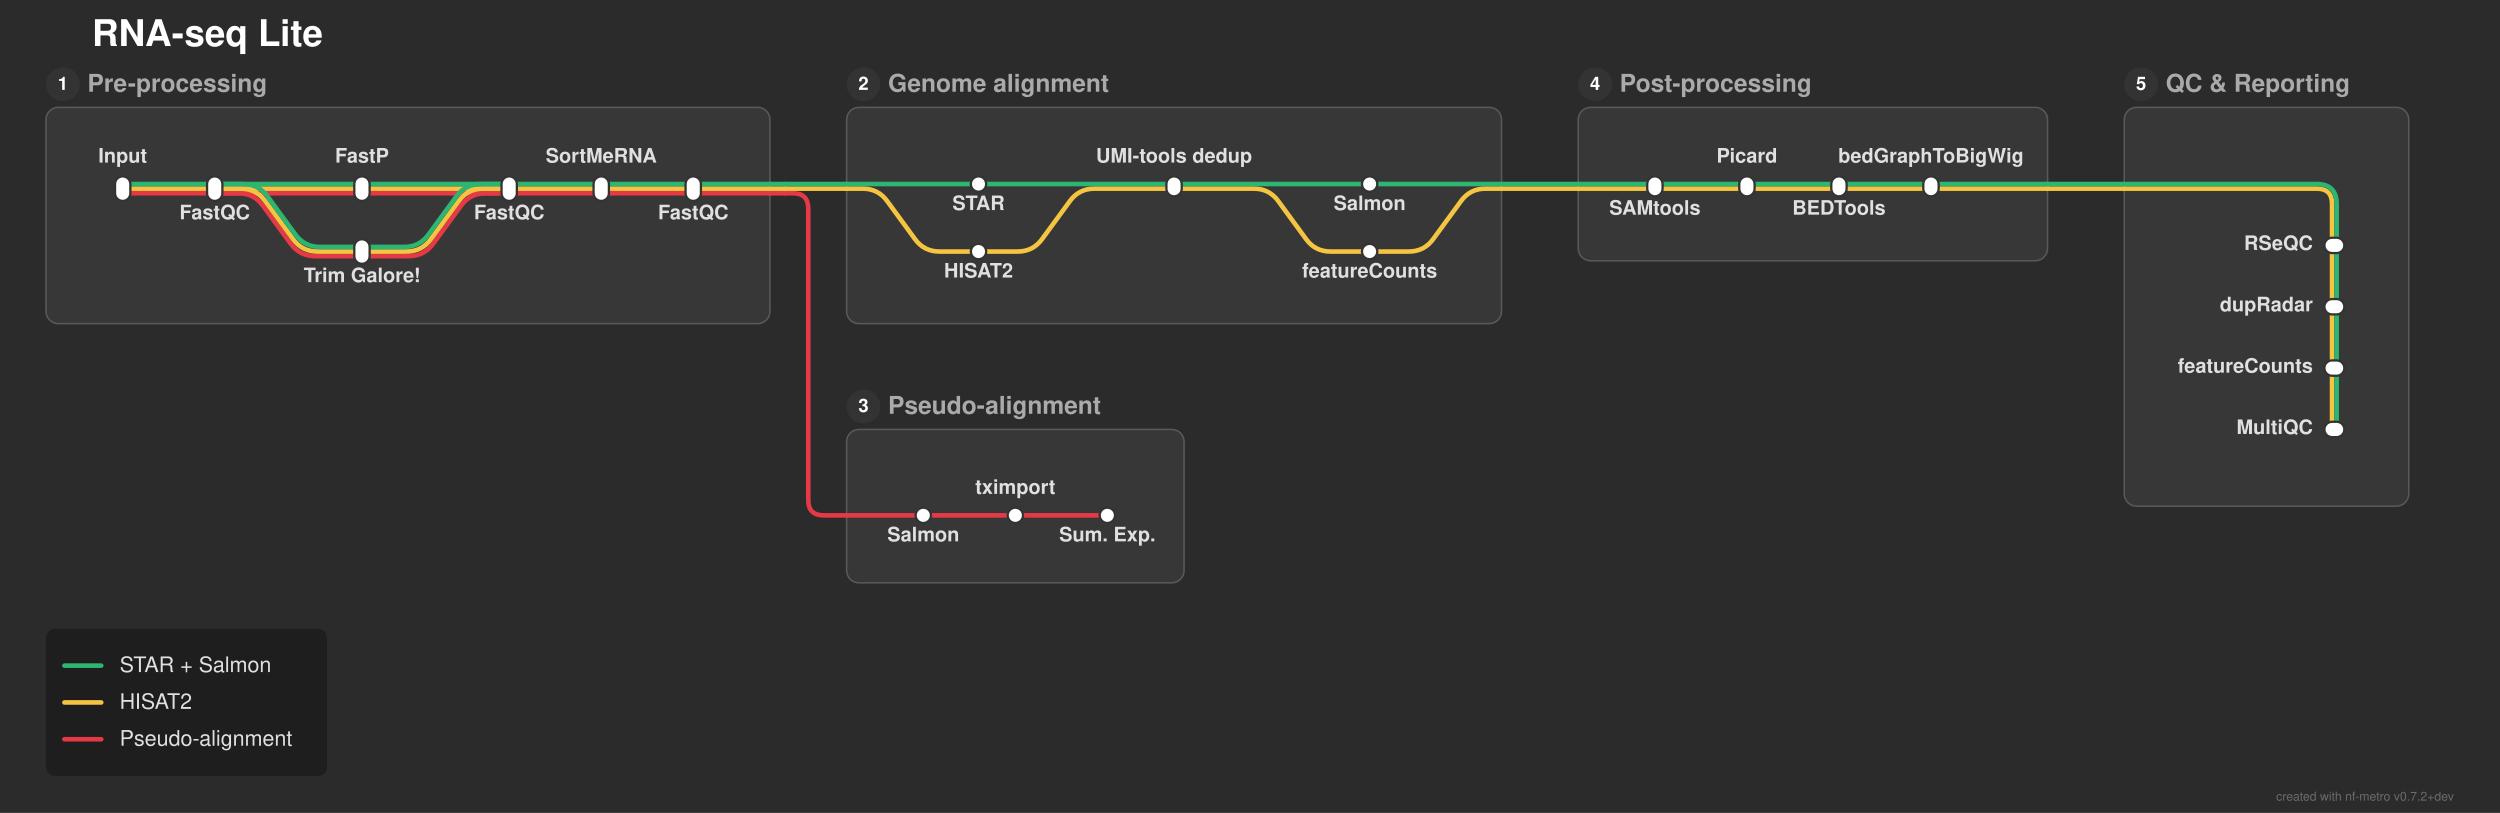
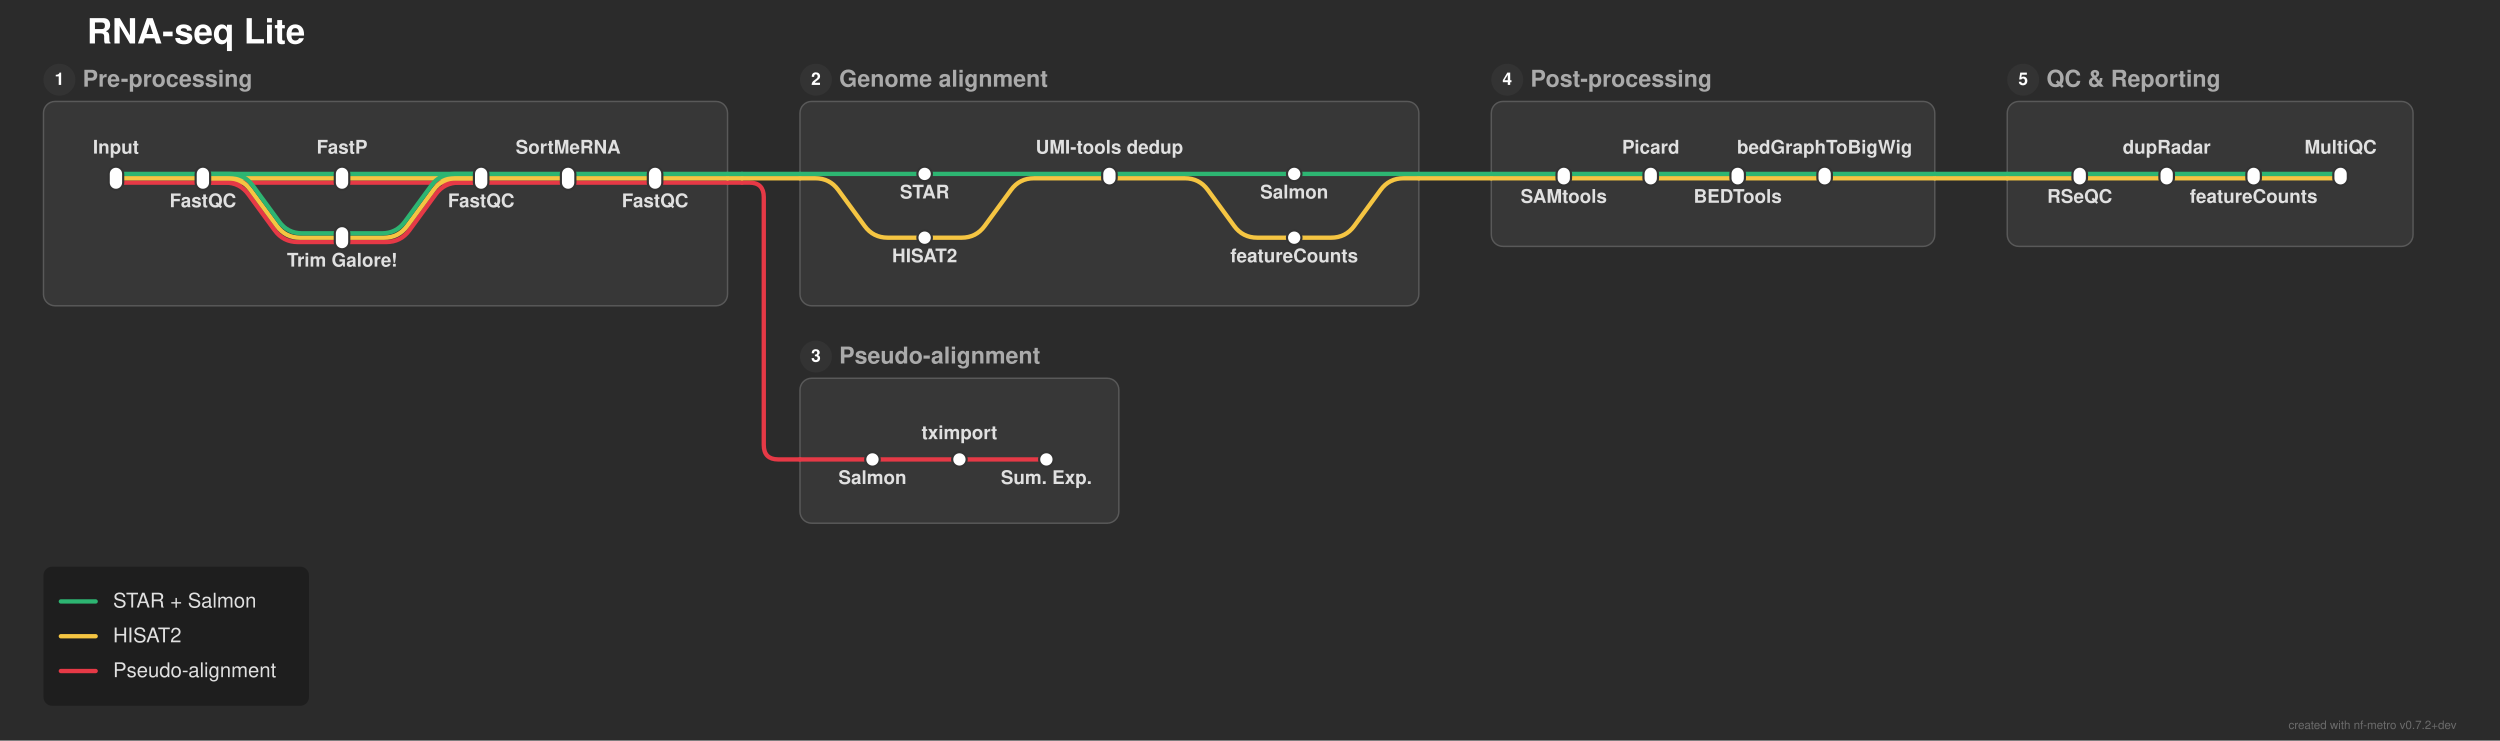
- <svg xmlns="http://www.w3.org/2000/svg" width="1630" height="530" viewBox="0 0 1630 530">
+ <svg xmlns="http://www.w3.org/2000/svg" width="1725" height="511" viewBox="0 0 1725 511">
  <defs>
</defs>
-   <rect x="0" y="0" width="1630" height="530" fill="#2b2b2b" />
+   <rect x="0" y="0" width="1725" height="511" fill="#2b2b2b" />
  <text x="60.0" y="30.0" font-size="24.0" fill="#ffffff" font-family="'Helvetica Neue', Helvetica, Arial, sans-serif" font-weight="bold" class="nf-metro-title">RNA-seq Lite</text>
  <rect x="30.0" y="70.0" width="472.0" height="141.0" rx="8" ry="8" fill="#373737" stroke="#595959" stroke-width="1.0" class="nf-metro-section-box" data-section-id="preprocessing" data-section-lines="hisat,pseudo,star" />
  <circle cx="41.0" cy="55.0" r="11" fill="#333333" class="nf-metro-section-num-circle" data-section-id="preprocessing" />
  <text x="41.0" y="55.0" font-size="12" fill="#ffffff" font-family="'Helvetica Neue', Helvetica, Arial, sans-serif" font-weight="bold" text-anchor="middle" dy="0.3em" data-section-id="preprocessing">1</text>
  <text x="57.0" y="55.0" font-size="16.0" fill="#aaaaaa" font-family="'Helvetica Neue', Helvetica, Arial, sans-serif" font-weight="bold" dy="0.3em" class="nf-metro-section-label" data-section-id="preprocessing">Pre-processing</text>
  <rect x="552.0" y="70.0" width="427.0" height="141.0" rx="8" ry="8" fill="#373737" stroke="#595959" stroke-width="1.0" class="nf-metro-section-box" data-section-id="genome_align" data-section-lines="hisat,star" />
  <circle cx="563.0" cy="55.0" r="11" fill="#333333" class="nf-metro-section-num-circle" data-section-id="genome_align" />
  <text x="563.0" y="55.0" font-size="12" fill="#ffffff" font-family="'Helvetica Neue', Helvetica, Arial, sans-serif" font-weight="bold" text-anchor="middle" dy="0.3em" data-section-id="genome_align">2</text>
  <text x="579.0" y="55.0" font-size="16.0" fill="#aaaaaa" font-family="'Helvetica Neue', Helvetica, Arial, sans-serif" font-weight="bold" dy="0.3em" class="nf-metro-section-label" data-section-id="genome_align">Genome alignment</text>
-   <rect x="552.0" y="280.0" width="220.0" height="100.0" rx="8" ry="8" fill="#373737" stroke="#595959" stroke-width="1.0" class="nf-metro-section-box" data-section-id="pseudo_align" data-section-lines="pseudo" />
-   <circle cx="563.0" cy="265.0" r="11" fill="#333333" class="nf-metro-section-num-circle" data-section-id="pseudo_align" />
-   <text x="563.0" y="265.0" font-size="12" fill="#ffffff" font-family="'Helvetica Neue', Helvetica, Arial, sans-serif" font-weight="bold" text-anchor="middle" dy="0.3em" data-section-id="pseudo_align">3</text>
-   <text x="579.0" y="265.0" font-size="16.0" fill="#aaaaaa" font-family="'Helvetica Neue', Helvetica, Arial, sans-serif" font-weight="bold" dy="0.3em" class="nf-metro-section-label" data-section-id="pseudo_align">Pseudo-alignment</text>
+   <rect x="552.0" y="261.0" width="220.0" height="100.0" rx="8" ry="8" fill="#373737" stroke="#595959" stroke-width="1.0" class="nf-metro-section-box" data-section-id="pseudo_align" data-section-lines="pseudo" />
+   <circle cx="563.0" cy="246.0" r="11" fill="#333333" class="nf-metro-section-num-circle" data-section-id="pseudo_align" />
+   <text x="563.0" y="246.0" font-size="12" fill="#ffffff" font-family="'Helvetica Neue', Helvetica, Arial, sans-serif" font-weight="bold" text-anchor="middle" dy="0.3em" data-section-id="pseudo_align">3</text>
+   <text x="579.0" y="246.0" font-size="16.0" fill="#aaaaaa" font-family="'Helvetica Neue', Helvetica, Arial, sans-serif" font-weight="bold" dy="0.3em" class="nf-metro-section-label" data-section-id="pseudo_align">Pseudo-alignment</text>
  <rect x="1029.0" y="70.0" width="306.0" height="100.0" rx="8" ry="8" fill="#373737" stroke="#595959" stroke-width="1.0" class="nf-metro-section-box" data-section-id="postprocessing" data-section-lines="hisat,star" />
  <circle cx="1040.0" cy="55.0" r="11" fill="#333333" class="nf-metro-section-num-circle" data-section-id="postprocessing" />
  <text x="1040.0" y="55.0" font-size="12" fill="#ffffff" font-family="'Helvetica Neue', Helvetica, Arial, sans-serif" font-weight="bold" text-anchor="middle" dy="0.3em" data-section-id="postprocessing">4</text>
  <text x="1056.0" y="55.0" font-size="16.0" fill="#aaaaaa" font-family="'Helvetica Neue', Helvetica, Arial, sans-serif" font-weight="bold" dy="0.3em" class="nf-metro-section-label" data-section-id="postprocessing">Post-processing</text>
-   <rect x="1385.0" y="70.0" width="185.5" height="260.0" rx="8" ry="8" fill="#373737" stroke="#595959" stroke-width="1.0" class="nf-metro-section-box" data-section-id="qc_report" data-section-lines="hisat,star" />
+   <rect x="1385.0" y="70.0" width="280.0" height="100.0" rx="8" ry="8" fill="#373737" stroke="#595959" stroke-width="1.0" class="nf-metro-section-box" data-section-id="qc_report" data-section-lines="hisat,star" />
  <circle cx="1396.0" cy="55.0" r="11" fill="#333333" class="nf-metro-section-num-circle" data-section-id="qc_report" />
  <text x="1396.0" y="55.0" font-size="12" fill="#ffffff" font-family="'Helvetica Neue', Helvetica, Arial, sans-serif" font-weight="bold" text-anchor="middle" dy="0.3em" data-section-id="qc_report">5</text>
  <text x="1412.0" y="55.0" font-size="16.0" fill="#aaaaaa" font-family="'Helvetica Neue', Helvetica, Arial, sans-serif" font-weight="bold" dy="0.3em" class="nf-metro-section-label" data-section-id="qc_report">QC &amp; Reporting</text>
  <path d="M80.0,126.0 L140.0,126.0" stroke="#e63946" stroke-width="3.0" stroke-linecap="round" class="metro-line-pseudo" data-line-id="pseudo" />
  <path d="M140.0,126.0 L236.0,126.0" stroke="#e63946" stroke-width="3.0" stroke-linecap="round" class="metro-line-pseudo" data-line-id="pseudo" />
  <path d="M140.0,126.0 L155.478,126.0 Q165.478,126.0,171.383,134.07 L189.573,158.93 Q195.478,167.0,205.478,167.0 L236.0,167.0" stroke="#e63946" stroke-width="3.0" fill="none" stroke-linecap="round" stroke-linejoin="round" class="metro-line-pseudo" data-line-id="pseudo" />
  <path d="M236.0,126.0 L332.0,126.0" stroke="#e63946" stroke-width="3.0" stroke-linecap="round" class="metro-line-pseudo" data-line-id="pseudo" />
  <path d="M236.0,167.0 L266.522,167.0 Q276.522,167.0,282.427,158.93 L300.617,134.07 Q306.522,126.0,316.522,126.0 L332.0,126.0" stroke="#e63946" stroke-width="3.0" fill="none" stroke-linecap="round" stroke-linejoin="round" class="metro-line-pseudo" data-line-id="pseudo" />
  <path d="M332.0,126.0 L392.0,126.0" stroke="#e63946" stroke-width="3.0" stroke-linecap="round" class="metro-line-pseudo" data-line-id="pseudo" />
  <path d="M392.0,126.0 L452.0,126.0" stroke="#e63946" stroke-width="3.0" stroke-linecap="round" class="metro-line-pseudo" data-line-id="pseudo" />
-   <path d="M602.0,336.0 L662.0,336.0" stroke="#e63946" stroke-width="3.0" stroke-linecap="round" class="metro-line-pseudo" data-line-id="pseudo" />
-   <path d="M662.0,336.0 L722.0,336.0" stroke="#e63946" stroke-width="3.0" stroke-linecap="round" class="metro-line-pseudo" data-line-id="pseudo" />
+   <path d="M602.0,317.0 L662.0,317.0" stroke="#e63946" stroke-width="3.0" stroke-linecap="round" class="metro-line-pseudo" data-line-id="pseudo" />
+   <path d="M662.0,317.0 L722.0,317.0" stroke="#e63946" stroke-width="3.0" stroke-linecap="round" class="metro-line-pseudo" data-line-id="pseudo" />
  <path d="M452.0,126.0 L502.0,126.0" stroke="#e63946" stroke-width="3.0" stroke-linecap="round" class="metro-line-pseudo" data-line-id="pseudo" />
-   <path d="M552.0,336.0 L602.0,336.0" stroke="#e63946" stroke-width="3.0" stroke-linecap="round" class="metro-line-pseudo" data-line-id="pseudo" />
+   <path d="M552.0,317.0 L602.0,317.0" stroke="#e63946" stroke-width="3.0" stroke-linecap="round" class="metro-line-pseudo" data-line-id="pseudo" />
  <path d="M502.0,126.0 L512.0,126.0" stroke="#e63946" stroke-width="3.0" stroke-linecap="round" class="metro-line-pseudo" data-line-id="pseudo" />
-   <path d="M512.0,126.0 L517.0,126.0 Q527.0,126.0,527.0,136.0 L527.0,326.0 Q527.0,336.0,537.0,336.0 L552.0,336.0" stroke="#e63946" stroke-width="3.0" fill="none" stroke-linecap="round" stroke-linejoin="round" class="metro-line-pseudo" data-line-id="pseudo" />
+   <path d="M512.0,126.0 L517.0,126.0 Q527.0,126.0,527.0,136.0 L527.0,307.0 Q527.0,317.0,537.0,317.0 L552.0,317.0" stroke="#e63946" stroke-width="3.0" fill="none" stroke-linecap="round" stroke-linejoin="round" class="metro-line-pseudo" data-line-id="pseudo" />
  <path d="M80.0,123.0 L140.0,123.0" stroke="#f5c542" stroke-width="3.0" stroke-linecap="round" class="metro-line-hisat" data-line-id="hisat" />
  <path d="M140.0,123.0 L236.0,123.0" stroke="#f5c542" stroke-width="3.0" stroke-linecap="round" class="metro-line-hisat" data-line-id="hisat" />
  <path d="M140.0,123.0 L157.0,123.0 Q167.0,123.0,172.905,131.07 L191.095,155.93 Q197.0,164.0,207.0,164.0 L236.0,164.0" stroke="#f5c542" stroke-width="3.0" fill="none" stroke-linecap="round" stroke-linejoin="round" class="metro-line-hisat" data-line-id="hisat" />
  <path d="M236.0,123.0 L332.0,123.0" stroke="#f5c542" stroke-width="3.0" stroke-linecap="round" class="metro-line-hisat" data-line-id="hisat" />
  <path d="M236.0,164.0 L265.0,164.0 Q275.0,164.0,280.905,155.93 L299.095,131.07 Q305.0,123.0,315.0,123.0 L332.0,123.0" stroke="#f5c542" stroke-width="3.0" fill="none" stroke-linecap="round" stroke-linejoin="round" class="metro-line-hisat" data-line-id="hisat" />
  <path d="M332.0,123.0 L392.0,123.0" stroke="#f5c542" stroke-width="3.0" stroke-linecap="round" class="metro-line-hisat" data-line-id="hisat" />
  <path d="M392.0,123.0 L452.0,123.0" stroke="#f5c542" stroke-width="3.0" stroke-linecap="round" class="metro-line-hisat" data-line-id="hisat" />
  <path d="M638.0,164.0 L663.5,164.0 Q673.5,164.0,679.405,155.93 L697.595,131.07 Q703.5,123.0,713.5,123.0 L765.5,123.0" stroke="#f5c542" stroke-width="3.0" fill="none" stroke-linecap="round" stroke-linejoin="round" class="metro-line-hisat" data-line-id="hisat" />
  <path d="M765.5,123.0 L817.5,123.0 Q827.5,123.0,833.405,131.07 L851.595,155.93 Q857.5,164.0,867.5,164.0 L893.0,164.0" stroke="#f5c542" stroke-width="3.0" fill="none" stroke-linecap="round" stroke-linejoin="round" class="metro-line-hisat" data-line-id="hisat" />
  <path d="M1079.0,123.0 L1139.0,123.0" stroke="#f5c542" stroke-width="3.0" stroke-linecap="round" class="metro-line-hisat" data-line-id="hisat" />
  <path d="M1139.0,123.0 L1199.0,123.0" stroke="#f5c542" stroke-width="3.0" stroke-linecap="round" class="metro-line-hisat" data-line-id="hisat" />
  <path d="M1199.0,123.0 L1259.0,123.0" stroke="#f5c542" stroke-width="3.0" stroke-linecap="round" class="metro-line-hisat" data-line-id="hisat" />
-   <path d="M1520.5,160.0 L1520.5,200.0" stroke="#f5c542" stroke-width="3.0" stroke-linecap="round" class="metro-line-hisat" data-line-id="hisat" />
-   <path d="M1520.5,200.0 L1520.5,240.0" stroke="#f5c542" stroke-width="3.0" stroke-linecap="round" class="metro-line-hisat" data-line-id="hisat" />
-   <path d="M1520.5,240.0 L1520.5,280.0" stroke="#f5c542" stroke-width="3.0" stroke-linecap="round" class="metro-line-hisat" data-line-id="hisat" />
+   <path d="M1435.0,123.0 L1495.0,123.0" stroke="#f5c542" stroke-width="3.0" stroke-linecap="round" class="metro-line-hisat" data-line-id="hisat" />
+   <path d="M1495.0,123.0 L1555.0,123.0" stroke="#f5c542" stroke-width="3.0" stroke-linecap="round" class="metro-line-hisat" data-line-id="hisat" />
+   <path d="M1555.0,123.0 L1615.0,123.0" stroke="#f5c542" stroke-width="3.0" stroke-linecap="round" class="metro-line-hisat" data-line-id="hisat" />
  <path d="M452.0,123.0 L502.0,123.0" stroke="#f5c542" stroke-width="3.0" stroke-linecap="round" class="metro-line-hisat" data-line-id="hisat" />
  <path d="M552.0,123.0 L562.5,123.0 Q572.5,123.0,578.405,131.07 L596.595,155.93 Q602.5,164.0,612.5,164.0 L638.0,164.0" stroke="#f5c542" stroke-width="3.0" fill="none" stroke-linecap="round" stroke-linejoin="round" class="metro-line-hisat" data-line-id="hisat" />
  <path d="M893.0,164.0 L918.5,164.0 Q928.5,164.0,934.405,155.93 L952.595,131.07 Q958.5,123.0,968.5,123.0 L979.0,123.0" stroke="#f5c542" stroke-width="3.0" fill="none" stroke-linecap="round" stroke-linejoin="round" class="metro-line-hisat" data-line-id="hisat" />
  <path d="M1029.0,123.0 L1079.0,123.0" stroke="#f5c542" stroke-width="3.0" stroke-linecap="round" class="metro-line-hisat" data-line-id="hisat" />
  <path d="M1259.0,123.0 L1335.0,123.0" stroke="#f5c542" stroke-width="3.0" stroke-linecap="round" class="metro-line-hisat" data-line-id="hisat" />
-   <path d="M1385.0,123.0 L1510.5,123.0 Q1520.5,123.0,1520.5,133.0 L1520.5,160.0" stroke="#f5c542" stroke-width="3.0" fill="none" stroke-linecap="round" stroke-linejoin="round" class="metro-line-hisat" data-line-id="hisat" />
+   <path d="M1385.0,123.0 L1435.0,123.0" stroke="#f5c542" stroke-width="3.0" stroke-linecap="round" class="metro-line-hisat" data-line-id="hisat" />
  <path d="M502.0,123.0 L512.0,123.0" stroke="#f5c542" stroke-width="3.0" stroke-linecap="round" class="metro-line-hisat" data-line-id="hisat" />
  <path d="M512.0,123.0 L552.0,123.0" stroke="#f5c542" stroke-width="3.0" stroke-linecap="round" class="metro-line-hisat" data-line-id="hisat" />
  <path d="M979.0,123.0 L1029.0,123.0" stroke="#f5c542" stroke-width="3.0" stroke-linecap="round" class="metro-line-hisat" data-line-id="hisat" />
  <path d="M1335.0,123.0 L1385.0,123.0" stroke="#f5c542" stroke-width="3.0" stroke-linecap="round" class="metro-line-hisat" data-line-id="hisat" />
  <path d="M80.0,120.0 L140.0,120.0" stroke="#2db572" stroke-width="3.0" stroke-linecap="round" class="metro-line-star" data-line-id="star" />
  <path d="M140.0,120.0 L236.0,120.0" stroke="#2db572" stroke-width="3.0" stroke-linecap="round" class="metro-line-star" data-line-id="star" />
  <path d="M140.0,120.0 L158.522,120.0 Q168.522,120.0,174.427,128.07 L192.617,152.93 Q198.522,161.0,208.522,161.0 L236.0,161.0" stroke="#2db572" stroke-width="3.0" fill="none" stroke-linecap="round" stroke-linejoin="round" class="metro-line-star" data-line-id="star" />
  <path d="M236.0,120.0 L332.0,120.0" stroke="#2db572" stroke-width="3.0" stroke-linecap="round" class="metro-line-star" data-line-id="star" />
  <path d="M236.0,161.0 L263.478,161.0 Q273.478,161.0,279.383,152.93 L297.573,128.07 Q303.478,120.0,313.478,120.0 L332.0,120.0" stroke="#2db572" stroke-width="3.0" fill="none" stroke-linecap="round" stroke-linejoin="round" class="metro-line-star" data-line-id="star" />
  <path d="M332.0,120.0 L392.0,120.0" stroke="#2db572" stroke-width="3.0" stroke-linecap="round" class="metro-line-star" data-line-id="star" />
  <path d="M392.0,120.0 L452.0,120.0" stroke="#2db572" stroke-width="3.0" stroke-linecap="round" class="metro-line-star" data-line-id="star" />
  <path d="M638.0,120.0 L765.5,120.0" stroke="#2db572" stroke-width="3.0" stroke-linecap="round" class="metro-line-star" data-line-id="star" />
  <path d="M765.5,120.0 L893.0,120.0" stroke="#2db572" stroke-width="3.0" stroke-linecap="round" class="metro-line-star" data-line-id="star" />
  <path d="M1079.0,120.0 L1139.0,120.0" stroke="#2db572" stroke-width="3.0" stroke-linecap="round" class="metro-line-star" data-line-id="star" />
  <path d="M1139.0,120.0 L1199.0,120.0" stroke="#2db572" stroke-width="3.0" stroke-linecap="round" class="metro-line-star" data-line-id="star" />
  <path d="M1199.0,120.0 L1259.0,120.0" stroke="#2db572" stroke-width="3.0" stroke-linecap="round" class="metro-line-star" data-line-id="star" />
-   <path d="M1523.5,160.0 L1523.5,200.0" stroke="#2db572" stroke-width="3.0" stroke-linecap="round" class="metro-line-star" data-line-id="star" />
-   <path d="M1523.5,200.0 L1523.5,240.0" stroke="#2db572" stroke-width="3.0" stroke-linecap="round" class="metro-line-star" data-line-id="star" />
-   <path d="M1523.5,240.0 L1523.5,280.0" stroke="#2db572" stroke-width="3.0" stroke-linecap="round" class="metro-line-star" data-line-id="star" />
+   <path d="M1435.0,120.0 L1495.0,120.0" stroke="#2db572" stroke-width="3.0" stroke-linecap="round" class="metro-line-star" data-line-id="star" />
+   <path d="M1495.0,120.0 L1555.0,120.0" stroke="#2db572" stroke-width="3.0" stroke-linecap="round" class="metro-line-star" data-line-id="star" />
+   <path d="M1555.0,120.0 L1615.0,120.0" stroke="#2db572" stroke-width="3.0" stroke-linecap="round" class="metro-line-star" data-line-id="star" />
  <path d="M452.0,120.0 L502.0,120.0" stroke="#2db572" stroke-width="3.0" stroke-linecap="round" class="metro-line-star" data-line-id="star" />
  <path d="M552.0,120.0 L638.0,120.0" stroke="#2db572" stroke-width="3.0" stroke-linecap="round" class="metro-line-star" data-line-id="star" />
  <path d="M893.0,120.0 L979.0,120.0" stroke="#2db572" stroke-width="3.0" stroke-linecap="round" class="metro-line-star" data-line-id="star" />
  <path d="M1029.0,120.0 L1079.0,120.0" stroke="#2db572" stroke-width="3.0" stroke-linecap="round" class="metro-line-star" data-line-id="star" />
  <path d="M1259.0,120.0 L1335.0,120.0" stroke="#2db572" stroke-width="3.0" stroke-linecap="round" class="metro-line-star" data-line-id="star" />
-   <path d="M1385.0,120.0 L1510.5,120.0 Q1523.5,120.0,1523.5,133.0 L1523.5,160.0" stroke="#2db572" stroke-width="3.0" fill="none" stroke-linecap="round" stroke-linejoin="round" class="metro-line-star" data-line-id="star" />
+   <path d="M1385.0,120.0 L1435.0,120.0" stroke="#2db572" stroke-width="3.0" stroke-linecap="round" class="metro-line-star" data-line-id="star" />
  <path d="M502.0,120.0 L512.0,120.0" stroke="#2db572" stroke-width="3.0" stroke-linecap="round" class="metro-line-star" data-line-id="star" />
  <path d="M512.0,120.0 L552.0,120.0" stroke="#2db572" stroke-width="3.0" stroke-linecap="round" class="metro-line-star" data-line-id="star" />
  <path d="M979.0,120.0 L1029.0,120.0" stroke="#2db572" stroke-width="3.0" stroke-linecap="round" class="metro-line-star" data-line-id="star" />
  <path d="M1335.0,120.0 L1385.0,120.0" stroke="#2db572" stroke-width="3.0" stroke-linecap="round" class="metro-line-star" data-line-id="star" />
  <rect x="75.0" y="115.0" width="10.0" height="16.0" rx="5.0" ry="5.0" fill="#ffffff" stroke="#333333" stroke-width="1.5" class="nf-metro-station" data-station-id="input" data-station-lines="hisat,pseudo,star" data-station-label="Input" data-section-id="preprocessing" data-section-name="Pre-processing" />
  <rect x="135.0" y="115.0" width="10.0" height="16.0" rx="5.0" ry="5.0" fill="#ffffff" stroke="#333333" stroke-width="1.5" class="nf-metro-station" data-station-id="fastqc_raw" data-station-lines="hisat,pseudo,star" data-station-label="FastQC" data-section-id="preprocessing" data-section-name="Pre-processing" />
  <rect x="231.0" y="115.0" width="10.0" height="16.0" rx="5.0" ry="5.0" fill="#ffffff" stroke="#333333" stroke-width="1.5" class="nf-metro-station" data-station-id="fastp" data-station-lines="hisat,pseudo,star" data-station-label="FastP" data-section-id="preprocessing" data-section-name="Pre-processing" />
  <rect x="231.0" y="156.0" width="10.0" height="16.0" rx="5.0" ry="5.0" fill="#ffffff" stroke="#333333" stroke-width="1.5" class="nf-metro-station" data-station-id="trimgalore" data-station-lines="hisat,pseudo,star" data-station-label="Trim Galore!" data-section-id="preprocessing" data-section-name="Pre-processing" />
  <rect x="327.0" y="115.0" width="10.0" height="16.0" rx="5.0" ry="5.0" fill="#ffffff" stroke="#333333" stroke-width="1.5" class="nf-metro-station" data-station-id="fastqc_trim" data-station-lines="hisat,pseudo,star" data-station-label="FastQC" data-section-id="preprocessing" data-section-name="Pre-processing" />
  <rect x="387.0" y="115.0" width="10.0" height="16.0" rx="5.0" ry="5.0" fill="#ffffff" stroke="#333333" stroke-width="1.5" class="nf-metro-station" data-station-id="filter" data-station-lines="hisat,pseudo,star" data-station-label="SortMeRNA" data-section-id="preprocessing" data-section-name="Pre-processing" />
  <rect x="447.0" y="115.0" width="10.0" height="16.0" rx="5.0" ry="5.0" fill="#ffffff" stroke="#333333" stroke-width="1.5" class="nf-metro-station" data-station-id="fastqc_filt" data-station-lines="hisat,pseudo,star" data-station-label="FastQC" data-section-id="preprocessing" data-section-name="Pre-processing" />
  <rect x="633.0" y="115.0" width="10.0" height="10.0" rx="5.0" ry="5.0" fill="#ffffff" stroke="#333333" stroke-width="1.5" class="nf-metro-station" data-station-id="star_align" data-station-lines="star" data-station-label="STAR" data-section-id="genome_align" data-section-name="Genome alignment" />
  <rect x="633.0" y="159.0" width="10.0" height="10.0" rx="5.0" ry="5.0" fill="#ffffff" stroke="#333333" stroke-width="1.5" class="nf-metro-station" data-station-id="hisat_align" data-station-lines="hisat" data-station-label="HISAT2" data-section-id="genome_align" data-section-name="Genome alignment" />
  <rect x="760.5" y="115.0" width="10.0" height="13.0" rx="5.0" ry="5.0" fill="#ffffff" stroke="#333333" stroke-width="1.5" class="nf-metro-station" data-station-id="umi_dedup" data-station-lines="hisat,star" data-station-label="UMI-tools dedup" data-section-id="genome_align" data-section-name="Genome alignment" />
  <rect x="888.0" y="115.0" width="10.0" height="10.0" rx="5.0" ry="5.0" fill="#ffffff" stroke="#333333" stroke-width="1.5" class="nf-metro-station" data-station-id="salmon_quant" data-station-lines="star" data-station-label="Salmon" data-section-id="genome_align" data-section-name="Genome alignment" />
  <rect x="888.0" y="159.0" width="10.0" height="10.0" rx="5.0" ry="5.0" fill="#ffffff" stroke="#333333" stroke-width="1.5" class="nf-metro-station" data-station-id="rsem_quant" data-station-lines="hisat" data-station-label="featureCounts" data-section-id="genome_align" data-section-name="Genome alignment" />
-   <rect x="597.0" y="331.0" width="10.0" height="10.0" rx="5.0" ry="5.0" fill="#ffffff" stroke="#333333" stroke-width="1.5" class="nf-metro-station" data-station-id="salmon_pseudo" data-station-lines="pseudo" data-station-label="Salmon" data-section-id="pseudo_align" data-section-name="Pseudo-alignment" />
-   <rect x="657.0" y="331.0" width="10.0" height="10.0" rx="5.0" ry="5.0" fill="#ffffff" stroke="#333333" stroke-width="1.5" class="nf-metro-station" data-station-id="tximport" data-station-lines="pseudo" data-station-label="tximport" data-section-id="pseudo_align" data-section-name="Pseudo-alignment" />
-   <rect x="717.0" y="331.0" width="10.0" height="10.0" rx="5.0" ry="5.0" fill="#ffffff" stroke="#333333" stroke-width="1.5" class="nf-metro-station" data-station-id="summarized_exp" data-station-lines="pseudo" data-station-label="Sum. Exp." data-section-id="pseudo_align" data-section-name="Pseudo-alignment" />
+   <rect x="597.0" y="312.0" width="10.0" height="10.0" rx="5.0" ry="5.0" fill="#ffffff" stroke="#333333" stroke-width="1.5" class="nf-metro-station" data-station-id="salmon_pseudo" data-station-lines="pseudo" data-station-label="Salmon" data-section-id="pseudo_align" data-section-name="Pseudo-alignment" />
+   <rect x="657.0" y="312.0" width="10.0" height="10.0" rx="5.0" ry="5.0" fill="#ffffff" stroke="#333333" stroke-width="1.5" class="nf-metro-station" data-station-id="tximport" data-station-lines="pseudo" data-station-label="tximport" data-section-id="pseudo_align" data-section-name="Pseudo-alignment" />
+   <rect x="717.0" y="312.0" width="10.0" height="10.0" rx="5.0" ry="5.0" fill="#ffffff" stroke="#333333" stroke-width="1.5" class="nf-metro-station" data-station-id="summarized_exp" data-station-lines="pseudo" data-station-label="Sum. Exp." data-section-id="pseudo_align" data-section-name="Pseudo-alignment" />
  <rect x="1074.0" y="115.0" width="10.0" height="13.0" rx="5.0" ry="5.0" fill="#ffffff" stroke="#333333" stroke-width="1.5" class="nf-metro-station" data-station-id="samtools" data-station-lines="hisat,star" data-station-label="SAMtools" data-section-id="postprocessing" data-section-name="Post-processing" />
  <rect x="1134.0" y="115.0" width="10.0" height="13.0" rx="5.0" ry="5.0" fill="#ffffff" stroke="#333333" stroke-width="1.5" class="nf-metro-station" data-station-id="picard" data-station-lines="hisat,star" data-station-label="Picard" data-section-id="postprocessing" data-section-name="Post-processing" />
  <rect x="1194.0" y="115.0" width="10.0" height="13.0" rx="5.0" ry="5.0" fill="#ffffff" stroke="#333333" stroke-width="1.5" class="nf-metro-station" data-station-id="bedtools" data-station-lines="hisat,star" data-station-label="BEDTools" data-section-id="postprocessing" data-section-name="Post-processing" />
  <rect x="1254.0" y="115.0" width="10.0" height="13.0" rx="5.0" ry="5.0" fill="#ffffff" stroke="#333333" stroke-width="1.5" class="nf-metro-station" data-station-id="bigwig" data-station-lines="hisat,star" data-station-label="bedGraphToBigWig" data-section-id="postprocessing" data-section-name="Post-processing" />
-   <rect x="1515.5" y="155.0" width="13.0" height="10.0" rx="5.0" ry="5.0" fill="#ffffff" stroke="#333333" stroke-width="1.5" class="nf-metro-station" data-station-id="rseqc" data-station-lines="hisat,star" data-station-label="RSeQC" data-section-id="qc_report" data-section-name="QC &amp; Reporting" />
-   <rect x="1515.5" y="195.0" width="13.0" height="10.0" rx="5.0" ry="5.0" fill="#ffffff" stroke="#333333" stroke-width="1.5" class="nf-metro-station" data-station-id="dupradar" data-station-lines="hisat,star" data-station-label="dupRadar" data-section-id="qc_report" data-section-name="QC &amp; Reporting" />
-   <rect x="1515.5" y="235.0" width="13.0" height="10.0" rx="5.0" ry="5.0" fill="#ffffff" stroke="#333333" stroke-width="1.5" class="nf-metro-station" data-station-id="featurecounts" data-station-lines="hisat,star" data-station-label="featureCounts" data-section-id="qc_report" data-section-name="QC &amp; Reporting" />
-   <rect x="1515.5" y="275.0" width="13.0" height="10.0" rx="5.0" ry="5.0" fill="#ffffff" stroke="#333333" stroke-width="1.5" class="nf-metro-station" data-station-id="multiqc" data-station-lines="hisat,star" data-station-label="MultiQC" data-section-id="qc_report" data-section-name="QC &amp; Reporting" />
+   <rect x="1430.0" y="115.0" width="10.0" height="13.0" rx="5.0" ry="5.0" fill="#ffffff" stroke="#333333" stroke-width="1.5" class="nf-metro-station" data-station-id="rseqc" data-station-lines="hisat,star" data-station-label="RSeQC" data-section-id="qc_report" data-section-name="QC &amp; Reporting" />
+   <rect x="1490.0" y="115.0" width="10.0" height="13.0" rx="5.0" ry="5.0" fill="#ffffff" stroke="#333333" stroke-width="1.5" class="nf-metro-station" data-station-id="dupradar" data-station-lines="hisat,star" data-station-label="dupRadar" data-section-id="qc_report" data-section-name="QC &amp; Reporting" />
+   <rect x="1550.0" y="115.0" width="10.0" height="13.0" rx="5.0" ry="5.0" fill="#ffffff" stroke="#333333" stroke-width="1.5" class="nf-metro-station" data-station-id="featurecounts" data-station-lines="hisat,star" data-station-label="featureCounts" data-section-id="qc_report" data-section-name="QC &amp; Reporting" />
+   <rect x="1610.0" y="115.0" width="10.0" height="13.0" rx="5.0" ry="5.0" fill="#ffffff" stroke="#333333" stroke-width="1.5" class="nf-metro-station" data-station-id="multiqc" data-station-lines="hisat,star" data-station-label="MultiQC" data-section-id="qc_report" data-section-name="QC &amp; Reporting" />
  <text x="80.0" y="106.0" font-size="13.0" fill="#e0e0e0" font-family="'Helvetica Neue', Helvetica, Arial, sans-serif" font-weight="bold" text-anchor="middle" dominant-baseline="auto" data-station-id="input" class="nf-metro-station-label">Input</text>
  <text x="638.0" y="131.0" font-size="13.0" fill="#e0e0e0" font-family="'Helvetica Neue', Helvetica, Arial, sans-serif" font-weight="bold" text-anchor="middle" dominant-baseline="hanging" data-station-id="star_align" class="nf-metro-station-label">STAR</text>
  <text x="1079.0" y="134.0" font-size="13.0" fill="#e0e0e0" font-family="'Helvetica Neue', Helvetica, Arial, sans-serif" font-weight="bold" text-anchor="middle" dominant-baseline="hanging" data-station-id="samtools" class="nf-metro-station-label">SAMtools</text>
-   <text x="1508.0" y="160.0" font-size="13.0" fill="#e0e0e0" font-family="'Helvetica Neue', Helvetica, Arial, sans-serif" font-weight="bold" text-anchor="end" dominant-baseline="central" data-station-id="rseqc" class="nf-metro-station-label">RSeQC</text>
+   <text x="1435.0" y="134.0" font-size="13.0" fill="#e0e0e0" font-family="'Helvetica Neue', Helvetica, Arial, sans-serif" font-weight="bold" text-anchor="middle" dominant-baseline="hanging" data-station-id="rseqc" class="nf-metro-station-label">RSeQC</text>
  <text x="638.0" y="175.0" font-size="13.0" fill="#e0e0e0" font-family="'Helvetica Neue', Helvetica, Arial, sans-serif" font-weight="bold" text-anchor="middle" dominant-baseline="hanging" data-station-id="hisat_align" class="nf-metro-station-label">HISAT2</text>
-   <text x="602.0" y="347.0" font-size="13.0" fill="#e0e0e0" font-family="'Helvetica Neue', Helvetica, Arial, sans-serif" font-weight="bold" text-anchor="middle" dominant-baseline="hanging" data-station-id="salmon_pseudo" class="nf-metro-station-label">Salmon</text>
+   <text x="602.0" y="328.0" font-size="13.0" fill="#e0e0e0" font-family="'Helvetica Neue', Helvetica, Arial, sans-serif" font-weight="bold" text-anchor="middle" dominant-baseline="hanging" data-station-id="salmon_pseudo" class="nf-metro-station-label">Salmon</text>
  <text x="140.0" y="137.0" font-size="13.0" fill="#e0e0e0" font-family="'Helvetica Neue', Helvetica, Arial, sans-serif" font-weight="bold" text-anchor="middle" dominant-baseline="hanging" data-station-id="fastqc_raw" class="nf-metro-station-label">FastQC</text>
  <text x="765.5" y="106.0" font-size="13.0" fill="#e0e0e0" font-family="'Helvetica Neue', Helvetica, Arial, sans-serif" font-weight="bold" text-anchor="middle" dominant-baseline="auto" data-station-id="umi_dedup" class="nf-metro-station-label">UMI-tools dedup</text>
  <text x="1139.0" y="106.0" font-size="13.0" fill="#e0e0e0" font-family="'Helvetica Neue', Helvetica, Arial, sans-serif" font-weight="bold" text-anchor="middle" dominant-baseline="auto" data-station-id="picard" class="nf-metro-station-label">Picard</text>
-   <text x="1508.0" y="200.0" font-size="13.0" fill="#e0e0e0" font-family="'Helvetica Neue', Helvetica, Arial, sans-serif" font-weight="bold" text-anchor="end" dominant-baseline="central" data-station-id="dupradar" class="nf-metro-station-label">dupRadar</text>
-   <text x="662.0" y="322.0" font-size="13.0" fill="#e0e0e0" font-family="'Helvetica Neue', Helvetica, Arial, sans-serif" font-weight="bold" text-anchor="middle" dominant-baseline="auto" data-station-id="tximport" class="nf-metro-station-label">tximport</text>
+   <text x="1495.0" y="106.0" font-size="13.0" fill="#e0e0e0" font-family="'Helvetica Neue', Helvetica, Arial, sans-serif" font-weight="bold" text-anchor="middle" dominant-baseline="auto" data-station-id="dupradar" class="nf-metro-station-label">dupRadar</text>
+   <text x="662.0" y="303.0" font-size="13.0" fill="#e0e0e0" font-family="'Helvetica Neue', Helvetica, Arial, sans-serif" font-weight="bold" text-anchor="middle" dominant-baseline="auto" data-station-id="tximport" class="nf-metro-station-label">tximport</text>
  <text x="236.0" y="106.0" font-size="13.0" fill="#e0e0e0" font-family="'Helvetica Neue', Helvetica, Arial, sans-serif" font-weight="bold" text-anchor="middle" dominant-baseline="auto" data-station-id="fastp" class="nf-metro-station-label">FastP</text>
  <text x="893.0" y="131.0" font-size="13.0" fill="#e0e0e0" font-family="'Helvetica Neue', Helvetica, Arial, sans-serif" font-weight="bold" text-anchor="middle" dominant-baseline="hanging" data-station-id="salmon_quant" class="nf-metro-station-label">Salmon</text>
  <text x="1199.0" y="134.0" font-size="13.0" fill="#e0e0e0" font-family="'Helvetica Neue', Helvetica, Arial, sans-serif" font-weight="bold" text-anchor="middle" dominant-baseline="hanging" data-station-id="bedtools" class="nf-metro-station-label">BEDTools</text>
-   <text x="1508.0" y="240.0" font-size="13.0" fill="#e0e0e0" font-family="'Helvetica Neue', Helvetica, Arial, sans-serif" font-weight="bold" text-anchor="end" dominant-baseline="central" data-station-id="featurecounts" class="nf-metro-station-label">featureCounts</text>
+   <text x="1555.0" y="134.0" font-size="13.0" fill="#e0e0e0" font-family="'Helvetica Neue', Helvetica, Arial, sans-serif" font-weight="bold" text-anchor="middle" dominant-baseline="hanging" data-station-id="featurecounts" class="nf-metro-station-label">featureCounts</text>
  <text x="893.0" y="175.0" font-size="13.0" fill="#e0e0e0" font-family="'Helvetica Neue', Helvetica, Arial, sans-serif" font-weight="bold" text-anchor="middle" dominant-baseline="hanging" data-station-id="rsem_quant" class="nf-metro-station-label">featureCounts</text>
  <text x="236.0" y="178.0" font-size="13.0" fill="#e0e0e0" font-family="'Helvetica Neue', Helvetica, Arial, sans-serif" font-weight="bold" text-anchor="middle" dominant-baseline="hanging" data-station-id="trimgalore" class="nf-metro-station-label">Trim Galore!</text>
-   <text x="722.0" y="347.0" font-size="13.0" fill="#e0e0e0" font-family="'Helvetica Neue', Helvetica, Arial, sans-serif" font-weight="bold" text-anchor="middle" dominant-baseline="hanging" data-station-id="summarized_exp" class="nf-metro-station-label">Sum. Exp.</text>
+   <text x="722.0" y="328.0" font-size="13.0" fill="#e0e0e0" font-family="'Helvetica Neue', Helvetica, Arial, sans-serif" font-weight="bold" text-anchor="middle" dominant-baseline="hanging" data-station-id="summarized_exp" class="nf-metro-station-label">Sum. Exp.</text>
  <text x="332.0" y="137.0" font-size="13.0" fill="#e0e0e0" font-family="'Helvetica Neue', Helvetica, Arial, sans-serif" font-weight="bold" text-anchor="middle" dominant-baseline="hanging" data-station-id="fastqc_trim" class="nf-metro-station-label">FastQC</text>
  <text x="1259.0" y="106.0" font-size="13.0" fill="#e0e0e0" font-family="'Helvetica Neue', Helvetica, Arial, sans-serif" font-weight="bold" text-anchor="middle" dominant-baseline="auto" data-station-id="bigwig" class="nf-metro-station-label">bedGraphToBigWig</text>
-   <text x="1508.0" y="280.0" font-size="13.0" fill="#e0e0e0" font-family="'Helvetica Neue', Helvetica, Arial, sans-serif" font-weight="bold" text-anchor="end" dominant-baseline="central" data-station-id="multiqc" class="nf-metro-station-label">MultiQC</text>
+   <text x="1615.0" y="106.0" font-size="13.0" fill="#e0e0e0" font-family="'Helvetica Neue', Helvetica, Arial, sans-serif" font-weight="bold" text-anchor="middle" dominant-baseline="auto" data-station-id="multiqc" class="nf-metro-station-label">MultiQC</text>
  <text x="392.0" y="106.0" font-size="13.0" fill="#e0e0e0" font-family="'Helvetica Neue', Helvetica, Arial, sans-serif" font-weight="bold" text-anchor="middle" dominant-baseline="auto" data-station-id="filter" class="nf-metro-station-label">SortMeRNA</text>
  <text x="452.0" y="137.0" font-size="13.0" fill="#e0e0e0" font-family="'Helvetica Neue', Helvetica, Arial, sans-serif" font-weight="bold" text-anchor="middle" dominant-baseline="hanging" data-station-id="fastqc_filt" class="nf-metro-station-label">FastQC</text>
-   <rect x="30.0" y="410.0" width="183.2" height="96.0" rx="6" ry="6" fill="rgba(0, 0, 0, 0.3)" />
-   <path d="M42.0,434.0 L66.0,434.0" stroke="#2db572" stroke-width="3.0" stroke-linecap="round" />
-   <text x="78.0" y="434.0" font-size="14.0" fill="#e0e0e0" font-family="'Helvetica Neue', Helvetica, Arial, sans-serif" dy="0.3em">STAR + Salmon</text>
-   <path d="M42.0,458.0 L66.0,458.0" stroke="#f5c542" stroke-width="3.0" stroke-linecap="round" />
-   <text x="78.0" y="458.0" font-size="14.0" fill="#e0e0e0" font-family="'Helvetica Neue', Helvetica, Arial, sans-serif" dy="0.3em">HISAT2</text>
-   <path d="M42.0,482.0 L66.0,482.0" stroke="#e63946" stroke-width="3.0" stroke-linecap="round" />
-   <text x="78.0" y="482.0" font-size="14.0" fill="#e0e0e0" font-family="'Helvetica Neue', Helvetica, Arial, sans-serif" dy="0.3em">Pseudo-alignment</text>
-   <text x="1600.0" y="522.0" font-size="8" fill="rgba(150, 150, 150, 0.6)" font-family="'Helvetica Neue', Helvetica, Arial, sans-serif" text-anchor="end">created with nf-metro v0.7.2+dev</text>
+   <rect x="30.0" y="391.0" width="183.2" height="96.0" rx="6" ry="6" fill="rgba(0, 0, 0, 0.3)" />
+   <path d="M42.0,415.0 L66.0,415.0" stroke="#2db572" stroke-width="3.0" stroke-linecap="round" />
+   <text x="78.0" y="415.0" font-size="14.0" fill="#e0e0e0" font-family="'Helvetica Neue', Helvetica, Arial, sans-serif" dy="0.3em">STAR + Salmon</text>
+   <path d="M42.0,439.0 L66.0,439.0" stroke="#f5c542" stroke-width="3.0" stroke-linecap="round" />
+   <text x="78.0" y="439.0" font-size="14.0" fill="#e0e0e0" font-family="'Helvetica Neue', Helvetica, Arial, sans-serif" dy="0.3em">HISAT2</text>
+   <path d="M42.0,463.0 L66.0,463.0" stroke="#e63946" stroke-width="3.0" stroke-linecap="round" />
+   <text x="78.0" y="463.0" font-size="14.0" fill="#e0e0e0" font-family="'Helvetica Neue', Helvetica, Arial, sans-serif" dy="0.3em">Pseudo-alignment</text>
+   <text x="1695.0" y="503.0" font-size="8" fill="rgba(150, 150, 150, 0.6)" font-family="'Helvetica Neue', Helvetica, Arial, sans-serif" text-anchor="end">created with nf-metro v0.7.2+dev</text>
</svg>
